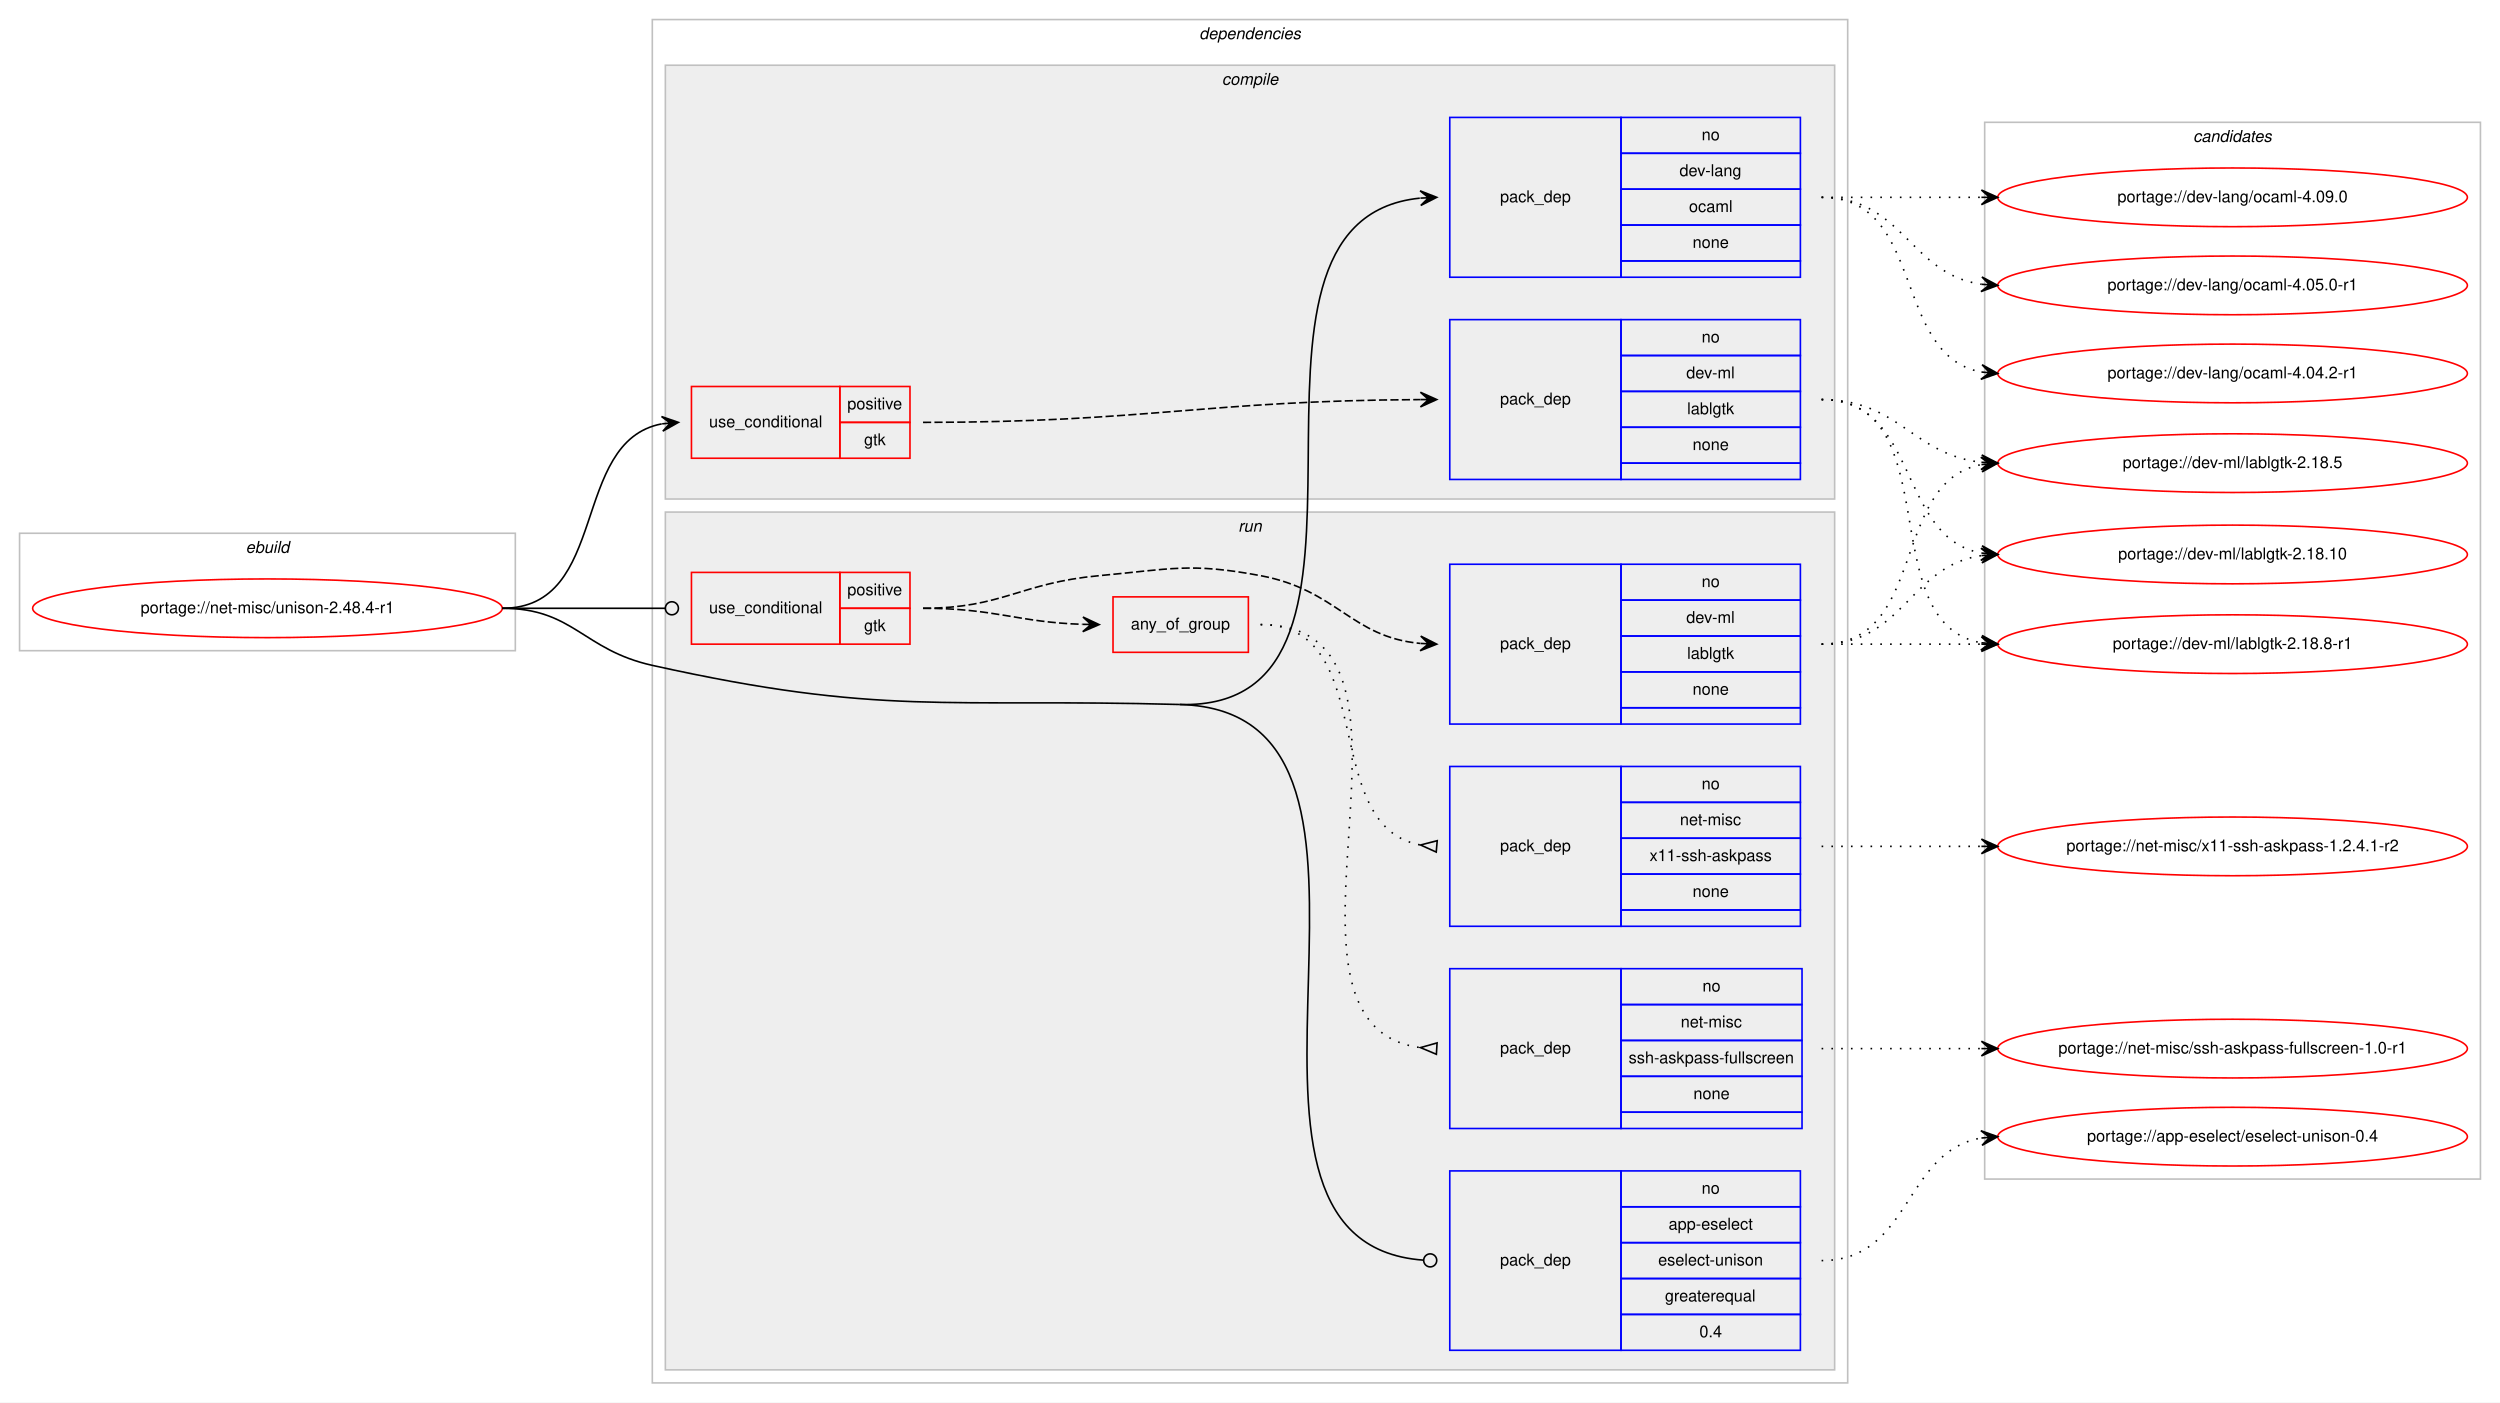
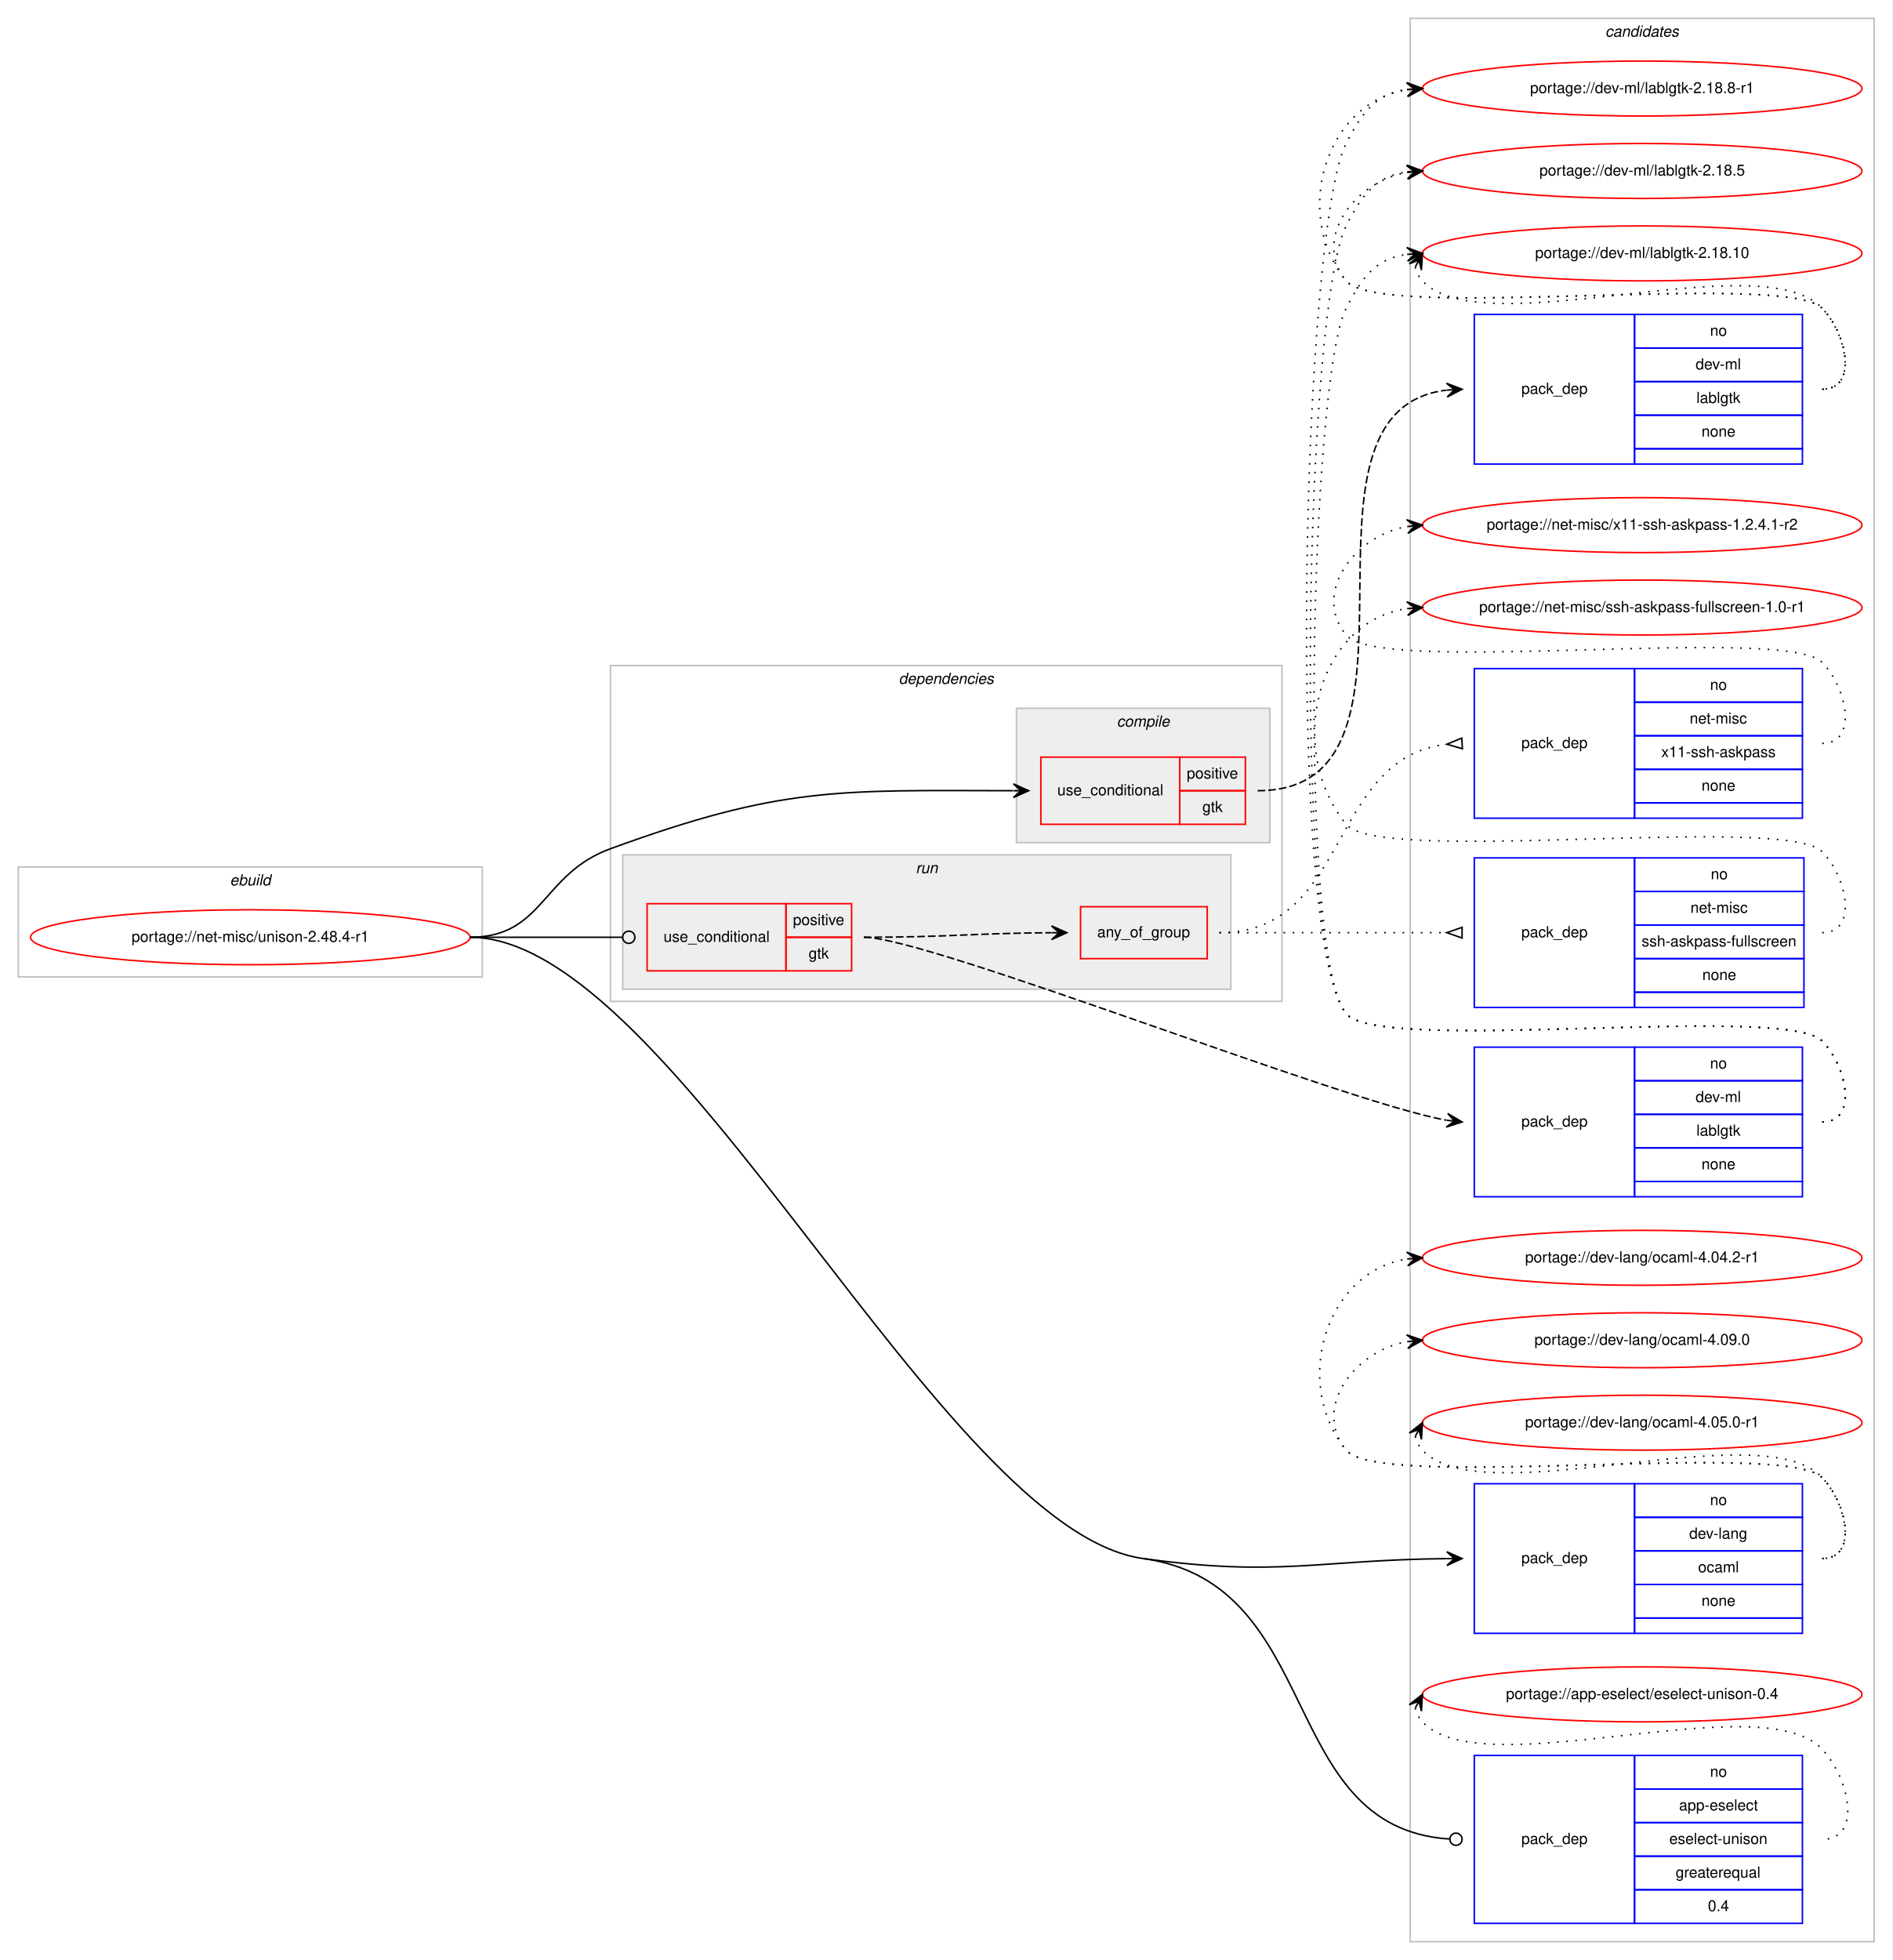
- <svg xmlns="http://www.w3.org/2000/svg" xmlns:xlink="http://www.w3.org/1999/xlink" width="1533pt" height="860pt" viewBox="0.00 0.00 1533.00 860.00">
-   <g id="graph0" class="graph" transform="scale(1 1) rotate(0) translate(4 856)">
-     <polygon fill="#ffffff" stroke="transparent" points="-4,4 -4,-856 1529,-856 1529,4 -4,4" />
+ <svg xmlns="http://www.w3.org/2000/svg" xmlns:xlink="http://www.w3.org/1999/xlink" width="1240pt" height="1284pt" viewBox="0.00 0.00 1240.00 1284.00">
+   <g id="graph0" class="graph" transform="scale(1 1) rotate(0) translate(4 1280)">
+     <polygon fill="#ffffff" stroke="transparent" points="-4,4 -4,-1280 1236,-1280 1236,4 -4,4" />
+     <g id="clust15" class="cluster">
+       <polygon fill="none" stroke="#c0c0c0" points="920,-8 920,-1268 1224,-1268 1224,-8 920,-8" />
+       <text text-anchor="start" x="1047.824" y="-1256" font-family="Helvetica,sans-Serif" font-style="italic" font-size="10.00" fill="#000000">candidates</text>
+     </g>
    <g id="clust1" class="cluster">
-       <polygon fill="none" stroke="#c0c0c0" points="8,-457 8,-529 312,-529 312,-457 8,-457" />
-       <text text-anchor="start" x="146.663" y="-517" font-family="Helvetica,sans-Serif" font-style="italic" font-size="10.00" fill="#000000">ebuild</text>
+       <polygon fill="none" stroke="#c0c0c0" points="8,-640 8,-712 312,-712 312,-640 8,-640" />
+       <text text-anchor="start" x="146.663" y="-700" font-family="Helvetica,sans-Serif" font-style="italic" font-size="10.00" fill="#000000">ebuild</text>
    </g>
    <g id="clust2" class="cluster">
-       <polygon fill="none" stroke="#c0c0c0" points="396,-8 396,-844 1129,-844 1129,-8 396,-8" />
-       <text text-anchor="start" x="731.375" y="-832" font-family="Helvetica,sans-Serif" font-style="italic" font-size="10.00" fill="#000000">dependencies</text>
+       <polygon fill="none" stroke="#c0c0c0" points="396,-624 396,-844 836,-844 836,-624 396,-624" />
+       <text text-anchor="start" x="584.875" y="-832" font-family="Helvetica,sans-Serif" font-style="italic" font-size="10.00" fill="#000000">dependencies</text>
    </g>
    <g id="clust3" class="cluster">
-       <polygon fill="#eeeeee" stroke="#c0c0c0" points="404,-550 404,-816 1121,-816 1121,-550 404,-550" />
-       <text text-anchor="start" x="745.278" y="-804" font-family="Helvetica,sans-Serif" font-style="italic" font-size="10.00" fill="#000000">compile</text>
+       <polygon fill="#eeeeee" stroke="#c0c0c0" points="662,-728 662,-816 828,-816 828,-728 662,-728" />
+       <text text-anchor="start" x="727.778" y="-804" font-family="Helvetica,sans-Serif" font-style="italic" font-size="10.00" fill="#000000">compile</text>
    </g>
    <g id="clust8" class="cluster">
-       <polygon fill="#eeeeee" stroke="#c0c0c0" points="404,-16 404,-542 1121,-542 1121,-16 404,-16" />
-       <text text-anchor="start" x="755.277" y="-530" font-family="Helvetica,sans-Serif" font-style="italic" font-size="10.00" fill="#000000">run</text>
-     </g>
-     <g id="clust15" class="cluster">
-       <polygon fill="none" stroke="#c0c0c0" points="1213,-133 1213,-781 1517,-781 1517,-133 1213,-133" />
-       <text text-anchor="start" x="1340.824" y="-769" font-family="Helvetica,sans-Serif" font-style="italic" font-size="10.00" fill="#000000">candidates</text>
+       <polygon fill="#eeeeee" stroke="#c0c0c0" points="404,-632 404,-720 802.5,-720 802.5,-632 404,-632" />
+       <text text-anchor="start" x="596.027" y="-708" font-family="Helvetica,sans-Serif" font-style="italic" font-size="10.00" fill="#000000">run</text>
    </g>
    <g id="node1" class="node">
      <g id="a_node1">
        <a xlink:href="../net-misc/unison-2.48.4-r1.svg" xlink:title="portage://net-misc/unison-2.48.4-r1">
-           <ellipse fill="none" stroke="#ff0000" cx="160" cy="-483" rx="144" ry="18" />
-           <text text-anchor="middle" x="160" y="-480" font-family="Helvetica,sans-Serif" font-size="10.00" fill="#000000">portage://net-misc/unison-2.48.4-r1</text>
+           <ellipse fill="none" stroke="#ff0000" cx="160" cy="-666" rx="144" ry="18" />
+           <text text-anchor="middle" x="160" y="-663" font-family="Helvetica,sans-Serif" font-size="10.00" fill="#000000">portage://net-misc/unison-2.48.4-r1</text>
        </a>
      </g>
    </g>
    <g id="node2" class="node">
-       <polygon fill="none" stroke="#ff0000" points="420,-575 420,-619 511,-619 511,-575 420,-575" />
-       <text text-anchor="start" x="430.767" y="-594" font-family="Helvetica,sans-Serif" font-size="10.00" fill="#000000">use_conditional</text>
-       <polygon fill="none" stroke="#ff0000" points="511,-597 511,-619 554,-619 554,-597 511,-597" />
-       <text text-anchor="start" x="515.553" y="-605" font-family="Helvetica,sans-Serif" font-size="10.00" fill="#000000">positive</text>
-       <polygon fill="none" stroke="#ff0000" points="511,-575 511,-597 554,-597 554,-575 511,-575" />
-       <text text-anchor="start" x="525.831" y="-583" font-family="Helvetica,sans-Serif" font-size="10.00" fill="#000000">gtk</text>
+       <polygon fill="none" stroke="#ff0000" points="678,-740 678,-784 769,-784 769,-740 678,-740" />
+       <text text-anchor="start" x="688.766" y="-759" font-family="Helvetica,sans-Serif" font-size="10.00" fill="#000000">use_conditional</text>
+       <polygon fill="none" stroke="#ff0000" points="769,-762 769,-784 812,-784 812,-762 769,-762" />
+       <text text-anchor="start" x="773.553" y="-770" font-family="Helvetica,sans-Serif" font-size="10.00" fill="#000000">positive</text>
+       <polygon fill="none" stroke="#ff0000" points="769,-740 769,-762 812,-762 812,-740 769,-740" />
+       <text text-anchor="start" x="783.831" y="-748" font-family="Helvetica,sans-Serif" font-size="10.00" fill="#000000">gtk</text>
    </g>
    <g id="edge2" class="edge">
-       <path fill="none" stroke="#000000" d="M304,-483C370.113,-483 345.256,-585.294 401.774,-596.082" />
-       <polygon fill="#000000" stroke="#000000" points="412,-597 401.638,-600.588 407.02,-596.553 402.04,-596.106 402.04,-596.106 402.04,-596.106 407.02,-596.553 402.442,-591.624 412,-597 412,-597" />
+       <path fill="none" stroke="#000000" d="M304,-666C352.336,-666 350.597,-707.419 396,-724 508.213,-764.98 544.978,-762.199 659.761,-762.009" />
+       <polygon fill="#000000" stroke="#000000" points="670,-762 660.004,-766.509 665,-762.004 660,-762.009 660,-762.009 660,-762.009 665,-762.004 659.996,-757.509 670,-762 670,-762" />
    </g>
    <g id="node4" class="node">
-       <polygon fill="none" stroke="#0000ff" points="885,-686 885,-784 990,-784 990,-686 885,-686" />
-       <text text-anchor="start" x="915.823" y="-732" font-family="Helvetica,sans-Serif" font-size="10.00" fill="#000000">pack_dep</text>
-       <polygon fill="none" stroke="#0000ff" points="990,-762 990,-784 1100,-784 1100,-762 990,-762" />
-       <text text-anchor="start" x="1039.441" y="-770" font-family="Helvetica,sans-Serif" font-size="10.00" fill="#000000">no</text>
-       <polygon fill="none" stroke="#0000ff" points="990,-740 990,-762 1100,-762 1100,-740 990,-740" />
-       <text text-anchor="start" x="1025.829" y="-748" font-family="Helvetica,sans-Serif" font-size="10.00" fill="#000000">dev-lang</text>
-       <polygon fill="none" stroke="#0000ff" points="990,-718 990,-740 1100,-740 1100,-718 990,-718" />
-       <text text-anchor="start" x="1031.667" y="-726" font-family="Helvetica,sans-Serif" font-size="10.00" fill="#000000">ocaml</text>
-       <polygon fill="none" stroke="#0000ff" points="990,-696 990,-718 1100,-718 1100,-696 990,-696" />
-       <text text-anchor="start" x="1033.882" y="-704" font-family="Helvetica,sans-Serif" font-size="10.00" fill="#000000">none</text>
-       <polygon fill="none" stroke="#0000ff" points="990,-686 990,-696 1100,-696 1100,-686 990,-686" />
+       <polygon fill="none" stroke="#0000ff" points="962,-210 962,-308 1067,-308 1067,-210 962,-210" />
+       <text text-anchor="start" x="992.823" y="-256" font-family="Helvetica,sans-Serif" font-size="10.00" fill="#000000">pack_dep</text>
+       <polygon fill="none" stroke="#0000ff" points="1067,-286 1067,-308 1177,-308 1177,-286 1067,-286" />
+       <text text-anchor="start" x="1116.441" y="-294" font-family="Helvetica,sans-Serif" font-size="10.00" fill="#000000">no</text>
+       <polygon fill="none" stroke="#0000ff" points="1067,-264 1067,-286 1177,-286 1177,-264 1067,-264" />
+       <text text-anchor="start" x="1102.829" y="-272" font-family="Helvetica,sans-Serif" font-size="10.00" fill="#000000">dev-lang</text>
+       <polygon fill="none" stroke="#0000ff" points="1067,-242 1067,-264 1177,-264 1177,-242 1067,-242" />
+       <text text-anchor="start" x="1108.667" y="-250" font-family="Helvetica,sans-Serif" font-size="10.00" fill="#000000">ocaml</text>
+       <polygon fill="none" stroke="#0000ff" points="1067,-220 1067,-242 1177,-242 1177,-220 1067,-220" />
+       <text text-anchor="start" x="1110.882" y="-228" font-family="Helvetica,sans-Serif" font-size="10.00" fill="#000000">none</text>
+       <polygon fill="none" stroke="#0000ff" points="1067,-210 1067,-220 1177,-220 1177,-210 1067,-210" />
    </g>
    <g id="edge3" class="edge">
-       <path fill="none" stroke="#000000" d="M719.5,-424C870.749,-419.885 729.034,-720.4 866.604,-734.489" />
-       <polygon fill="#000000" stroke="#000000" points="877,-735 866.791,-739.003 872.006,-734.754 867.012,-734.509 867.012,-734.509 867.012,-734.509 872.006,-734.754 867.233,-730.014 877,-735 877,-735" />
+       <path fill="none" stroke="#000000" d="M745,-259C833.602,-246.773 859.229,-258.093 943.936,-258.95" />
+       <polygon fill="#000000" stroke="#000000" points="954,-259 943.977,-263.45 949,-258.975 944,-258.95 944,-258.95 944,-258.95 949,-258.975 944.023,-254.45 954,-259 954,-259" />
    </g>
    <g id="node5" class="node">
-       <polygon fill="none" stroke="#ff0000" points="420,-461 420,-505 511,-505 511,-461 420,-461" />
-       <text text-anchor="start" x="430.767" y="-480" font-family="Helvetica,sans-Serif" font-size="10.00" fill="#000000">use_conditional</text>
-       <polygon fill="none" stroke="#ff0000" points="511,-483 511,-505 554,-505 554,-483 511,-483" />
-       <text text-anchor="start" x="515.553" y="-491" font-family="Helvetica,sans-Serif" font-size="10.00" fill="#000000">positive</text>
-       <polygon fill="none" stroke="#ff0000" points="511,-461 511,-483 554,-483 554,-461 511,-461" />
-       <text text-anchor="start" x="525.831" y="-469" font-family="Helvetica,sans-Serif" font-size="10.00" fill="#000000">gtk</text>
+       <polygon fill="none" stroke="#ff0000" points="420,-644 420,-688 511,-688 511,-644 420,-644" />
+       <text text-anchor="start" x="430.767" y="-663" font-family="Helvetica,sans-Serif" font-size="10.00" fill="#000000">use_conditional</text>
+       <polygon fill="none" stroke="#ff0000" points="511,-666 511,-688 554,-688 554,-666 511,-666" />
+       <text text-anchor="start" x="515.553" y="-674" font-family="Helvetica,sans-Serif" font-size="10.00" fill="#000000">positive</text>
+       <polygon fill="none" stroke="#ff0000" points="511,-644 511,-666 554,-666 554,-644 511,-644" />
+       <text text-anchor="start" x="525.831" y="-652" font-family="Helvetica,sans-Serif" font-size="10.00" fill="#000000">gtk</text>
    </g>
    <g id="edge8" class="edge">
-       <path fill="none" stroke="#000000" d="M304,-483C349.188,-483 362.47,-483 403.919,-483" />
-       <ellipse fill="none" stroke="#000000" cx="408" cy="-483" rx="4" ry="4" />
+       <path fill="none" stroke="#000000" d="M304,-666C349.188,-666 362.47,-666 403.919,-666" />
+       <ellipse fill="none" stroke="#000000" cx="408" cy="-666" rx="4" ry="4" />
    </g>
    <g id="node10" class="node">
-       <polygon fill="none" stroke="#0000ff" points="885,-28 885,-138 990,-138 990,-28 885,-28" />
-       <text text-anchor="start" x="915.823" y="-80" font-family="Helvetica,sans-Serif" font-size="10.00" fill="#000000">pack_dep</text>
-       <polygon fill="none" stroke="#0000ff" points="990,-116 990,-138 1100,-138 1100,-116 990,-116" />
-       <text text-anchor="start" x="1039.441" y="-124" font-family="Helvetica,sans-Serif" font-size="10.00" fill="#000000">no</text>
-       <polygon fill="none" stroke="#0000ff" points="990,-94 990,-116 1100,-116 1100,-94 990,-94" />
-       <text text-anchor="start" x="1019.159" y="-102" font-family="Helvetica,sans-Serif" font-size="10.00" fill="#000000">app-eselect</text>
-       <polygon fill="none" stroke="#0000ff" points="990,-72 990,-94 1100,-94 1100,-72 990,-72" />
-       <text text-anchor="start" x="1012.77" y="-80" font-family="Helvetica,sans-Serif" font-size="10.00" fill="#000000">eselect-unison</text>
-       <polygon fill="none" stroke="#0000ff" points="990,-50 990,-72 1100,-72 1100,-50 990,-50" />
-       <text text-anchor="start" x="1016.936" y="-58" font-family="Helvetica,sans-Serif" font-size="10.00" fill="#000000">greaterequal</text>
-       <polygon fill="none" stroke="#0000ff" points="990,-28 990,-50 1100,-50 1100,-28 990,-28" />
-       <text text-anchor="start" x="1038.052" y="-36" font-family="Helvetica,sans-Serif" font-size="10.00" fill="#000000">0.4</text>
+       <polygon fill="none" stroke="#0000ff" points="962,-20 962,-130 1067,-130 1067,-20 962,-20" />
+       <text text-anchor="start" x="992.823" y="-72" font-family="Helvetica,sans-Serif" font-size="10.00" fill="#000000">pack_dep</text>
+       <polygon fill="none" stroke="#0000ff" points="1067,-108 1067,-130 1177,-130 1177,-108 1067,-108" />
+       <text text-anchor="start" x="1116.441" y="-116" font-family="Helvetica,sans-Serif" font-size="10.00" fill="#000000">no</text>
+       <polygon fill="none" stroke="#0000ff" points="1067,-86 1067,-108 1177,-108 1177,-86 1067,-86" />
+       <text text-anchor="start" x="1096.159" y="-94" font-family="Helvetica,sans-Serif" font-size="10.00" fill="#000000">app-eselect</text>
+       <polygon fill="none" stroke="#0000ff" points="1067,-64 1067,-86 1177,-86 1177,-64 1067,-64" />
+       <text text-anchor="start" x="1089.771" y="-72" font-family="Helvetica,sans-Serif" font-size="10.00" fill="#000000">eselect-unison</text>
+       <polygon fill="none" stroke="#0000ff" points="1067,-42 1067,-64 1177,-64 1177,-42 1067,-42" />
+       <text text-anchor="start" x="1093.936" y="-50" font-family="Helvetica,sans-Serif" font-size="10.00" fill="#000000">greaterequal</text>
+       <polygon fill="none" stroke="#0000ff" points="1067,-20 1067,-42 1177,-42 1177,-20 1067,-20" />
+       <text text-anchor="start" x="1115.052" y="-28" font-family="Helvetica,sans-Serif" font-size="10.00" fill="#000000">0.4</text>
    </g>
    <g id="edge9" class="edge">
-       <path fill="none" stroke="#000000" d="M719.5,-424C883.608,-419.536 715.819,-94.08 868.966,-83.275" />
-       <ellipse fill="none" stroke="#000000" cx="873.002" cy="-83.137" rx="4" ry="4" />
-       <path fill="none" stroke="#000000" d="M304,-483C347.748,-483 353.295,-457.495 396,-448 536.736,-416.707 575.38,-427.921 719.5,-424" />
+       <path fill="none" stroke="#000000" d="M745,-259C864.842,-242.463 831.84,-82.43 945.901,-75.249" />
+       <ellipse fill="none" stroke="#000000" cx="950.002" cy="-75.123" rx="4" ry="4" />
+       <path fill="none" stroke="#000000" d="M304,-666C437.357,-666 612.894,-277.23 745,-259" />
    </g>
    <g id="node3" class="node">
-       <polygon fill="none" stroke="#0000ff" points="885,-562 885,-660 990,-660 990,-562 885,-562" />
-       <text text-anchor="start" x="915.823" y="-608" font-family="Helvetica,sans-Serif" font-size="10.00" fill="#000000">pack_dep</text>
-       <polygon fill="none" stroke="#0000ff" points="990,-638 990,-660 1100,-660 1100,-638 990,-638" />
-       <text text-anchor="start" x="1039.441" y="-646" font-family="Helvetica,sans-Serif" font-size="10.00" fill="#000000">no</text>
-       <polygon fill="none" stroke="#0000ff" points="990,-616 990,-638 1100,-638 1100,-616 990,-616" />
-       <text text-anchor="start" x="1030.003" y="-624" font-family="Helvetica,sans-Serif" font-size="10.00" fill="#000000">dev-ml</text>
-       <polygon fill="none" stroke="#0000ff" points="990,-594 990,-616 1100,-616 1100,-594 990,-594" />
-       <text text-anchor="start" x="1030.553" y="-602" font-family="Helvetica,sans-Serif" font-size="10.00" fill="#000000">lablgtk</text>
-       <polygon fill="none" stroke="#0000ff" points="990,-572 990,-594 1100,-594 1100,-572 990,-572" />
-       <text text-anchor="start" x="1033.882" y="-580" font-family="Helvetica,sans-Serif" font-size="10.00" fill="#000000">none</text>
-       <polygon fill="none" stroke="#0000ff" points="990,-562 990,-572 1100,-572 1100,-562 990,-562" />
+       <polygon fill="none" stroke="#0000ff" points="962,-976 962,-1074 1067,-1074 1067,-976 962,-976" />
+       <text text-anchor="start" x="992.823" y="-1022" font-family="Helvetica,sans-Serif" font-size="10.00" fill="#000000">pack_dep</text>
+       <polygon fill="none" stroke="#0000ff" points="1067,-1052 1067,-1074 1177,-1074 1177,-1052 1067,-1052" />
+       <text text-anchor="start" x="1116.441" y="-1060" font-family="Helvetica,sans-Serif" font-size="10.00" fill="#000000">no</text>
+       <polygon fill="none" stroke="#0000ff" points="1067,-1030 1067,-1052 1177,-1052 1177,-1030 1067,-1030" />
+       <text text-anchor="start" x="1107.003" y="-1038" font-family="Helvetica,sans-Serif" font-size="10.00" fill="#000000">dev-ml</text>
+       <polygon fill="none" stroke="#0000ff" points="1067,-1008 1067,-1030 1177,-1030 1177,-1008 1067,-1008" />
+       <text text-anchor="start" x="1107.553" y="-1016" font-family="Helvetica,sans-Serif" font-size="10.00" fill="#000000">lablgtk</text>
+       <polygon fill="none" stroke="#0000ff" points="1067,-986 1067,-1008 1177,-1008 1177,-986 1067,-986" />
+       <text text-anchor="start" x="1110.882" y="-994" font-family="Helvetica,sans-Serif" font-size="10.00" fill="#000000">none</text>
+       <polygon fill="none" stroke="#0000ff" points="1067,-976 1067,-986 1177,-986 1177,-976 1067,-976" />
    </g>
    <g id="edge1" class="edge">
-       <path fill="none" stroke="#000000" stroke-dasharray="5,2" d="M562,-597C698.717,-597 735.104,-610.325 866.921,-610.975" />
-       <polygon fill="#000000" stroke="#000000" points="877,-611 866.989,-615.476 872,-610.988 867,-610.976 867,-610.976 867,-610.976 872,-610.988 867.011,-606.476 877,-611 877,-611" />
+       <path fill="none" stroke="#000000" stroke-dasharray="5,2" d="M820,-762C947.599,-762 829.64,-1010.814 943.81,-1024.421" />
+       <polygon fill="#000000" stroke="#000000" points="954,-1025 943.761,-1028.925 949.008,-1024.716 944.016,-1024.432 944.016,-1024.432 944.016,-1024.432 949.008,-1024.716 944.271,-1019.94 954,-1025 954,-1025" />
    </g>
    <g id="node11" class="node">
      <g id="a_node11">
        <a xlink:href="../dev-ml/lablgtk-2.18.8-r1.svg" xlink:title="portage://dev-ml/lablgtk-2.18.8-r1">
-           <ellipse fill="none" stroke="#ff0000" cx="1365" cy="-461" rx="144" ry="18" />
-           <text text-anchor="middle" x="1365" y="-458" font-family="Helvetica,sans-Serif" font-size="10.00" fill="#000000">portage://dev-ml/lablgtk-2.18.8-r1</text>
+           <ellipse fill="none" stroke="#ff0000" cx="1072" cy="-1222" rx="144" ry="18" />
+           <text text-anchor="middle" x="1072" y="-1219" font-family="Helvetica,sans-Serif" font-size="10.00" fill="#000000">portage://dev-ml/lablgtk-2.18.8-r1</text>
        </a>
      </g>
    </g>
    <g id="edge10" class="edge">
-       <path fill="none" stroke="#000000" stroke-dasharray="1,5" d="M1113,-611C1191.459,-611 1143.63,-474.174 1210.742,-461.881" />
-       <polygon fill="#000000" stroke="#000000" points="1221,-461 1211.422,-466.339 1216.018,-461.428 1211.037,-461.856 1211.037,-461.856 1211.037,-461.856 1216.018,-461.428 1210.652,-457.372 1221,-461 1221,-461" />
+       <path fill="none" stroke="#000000" stroke-dasharray="1,5" d="M1190,-1025C1213.556,-1025 1206.377,-1061.069 1190,-1078 1165.859,-1102.959 899.83,-1068.996 878,-1096 842.343,-1140.108 864.739,-1212.836 917.752,-1221.207" />
+       <polygon fill="#000000" stroke="#000000" points="928,-1222 917.683,-1225.715 923.015,-1221.614 918.03,-1221.229 918.03,-1221.229 918.03,-1221.229 923.015,-1221.614 918.377,-1216.742 928,-1222 928,-1222" />
    </g>
    <g id="node12" class="node">
      <g id="a_node12">
        <a xlink:href="../dev-ml/lablgtk-2.18.5.svg" xlink:title="portage://dev-ml/lablgtk-2.18.5">
-           <ellipse fill="none" stroke="#ff0000" cx="1365" cy="-572" rx="144" ry="18" />
-           <text text-anchor="middle" x="1365" y="-569" font-family="Helvetica,sans-Serif" font-size="10.00" fill="#000000">portage://dev-ml/lablgtk-2.18.5</text>
+           <ellipse fill="none" stroke="#ff0000" cx="1072" cy="-1168" rx="144" ry="18" />
+           <text text-anchor="middle" x="1072" y="-1165" font-family="Helvetica,sans-Serif" font-size="10.00" fill="#000000">portage://dev-ml/lablgtk-2.18.5</text>
        </a>
      </g>
    </g>
    <g id="edge11" class="edge">
-       <path fill="none" stroke="#000000" stroke-dasharray="1,5" d="M1113,-611C1160.445,-611 1168.909,-577.292 1210.873,-572.551" />
-       <polygon fill="#000000" stroke="#000000" points="1221,-572 1211.259,-577.037 1216.007,-572.272 1211.015,-572.544 1211.015,-572.544 1211.015,-572.544 1216.007,-572.272 1210.77,-568.05 1221,-572 1221,-572" />
+       <path fill="none" stroke="#000000" stroke-dasharray="1,5" d="M1190,-1025C1213.556,-1025 1206.377,-1061.069 1190,-1078 1165.859,-1102.959 899.83,-1068.996 878,-1096 855.708,-1123.575 883.14,-1160.599 917.623,-1167.029" />
+       <polygon fill="#000000" stroke="#000000" points="928,-1168 917.624,-1171.548 923.022,-1167.534 918.043,-1167.068 918.043,-1167.068 918.043,-1167.068 923.022,-1167.534 918.463,-1162.588 928,-1168 928,-1168" />
    </g>
    <g id="node13" class="node">
      <g id="a_node13">
        <a xlink:href="../dev-ml/lablgtk-2.18.10.svg" xlink:title="portage://dev-ml/lablgtk-2.18.10">
-           <ellipse fill="none" stroke="#ff0000" cx="1365" cy="-516" rx="144" ry="18" />
-           <text text-anchor="middle" x="1365" y="-513" font-family="Helvetica,sans-Serif" font-size="10.00" fill="#000000">portage://dev-ml/lablgtk-2.18.10</text>
+           <ellipse fill="none" stroke="#ff0000" cx="1072" cy="-1114" rx="144" ry="18" />
+           <text text-anchor="middle" x="1072" y="-1111" font-family="Helvetica,sans-Serif" font-size="10.00" fill="#000000">portage://dev-ml/lablgtk-2.18.10</text>
        </a>
      </g>
    </g>
    <g id="edge12" class="edge">
-       <path fill="none" stroke="#000000" stroke-dasharray="1,5" d="M1113,-611C1173.306,-611 1159.053,-526.457 1210.913,-516.88" />
-       <polygon fill="#000000" stroke="#000000" points="1221,-516 1211.429,-521.352 1216.019,-516.434 1211.038,-516.869 1211.038,-516.869 1211.038,-516.869 1216.019,-516.434 1210.647,-512.386 1221,-516 1221,-516" />
+       <path fill="none" stroke="#000000" stroke-dasharray="1,5" d="M923.303,-1105.011C924.046,-1101.792 925.782,-1098.376 928,-1096 967.827,-1053.343 1150.173,-1120.657 1190,-1078 1206.075,-1060.782 1213.556,-1025 1190,-1025" />
+       <polygon fill="#000000" stroke="#000000" points="928,-1114 919.38,-1107.221 925.684,-1109.569 923.368,-1105.137 923.368,-1105.137 923.368,-1105.137 925.684,-1109.569 927.357,-1103.053 928,-1114 928,-1114" />
    </g>
    <g id="node14" class="node">
      <g id="a_node14">
        <a xlink:href="../dev-lang/ocaml-4.09.0.svg" xlink:title="portage://dev-lang/ocaml-4.09.0">
-           <ellipse fill="none" stroke="#ff0000" cx="1365" cy="-735" rx="144" ry="18" />
-           <text text-anchor="middle" x="1365" y="-732" font-family="Helvetica,sans-Serif" font-size="10.00" fill="#000000">portage://dev-lang/ocaml-4.09.0</text>
+           <ellipse fill="none" stroke="#ff0000" cx="1072" cy="-402" rx="144" ry="18" />
+           <text text-anchor="middle" x="1072" y="-399" font-family="Helvetica,sans-Serif" font-size="10.00" fill="#000000">portage://dev-lang/ocaml-4.09.0</text>
        </a>
      </g>
    </g>
    <g id="edge13" class="edge">
-       <path fill="none" stroke="#000000" stroke-dasharray="1,5" d="M1113,-735C1157.438,-735 1171.02,-735 1210.878,-735" />
-       <polygon fill="#000000" stroke="#000000" points="1221,-735 1211,-739.5 1216,-735 1211,-735 1211,-735 1211,-735 1216,-735 1211,-730.5 1221,-735 1221,-735" />
+       <path fill="none" stroke="#000000" stroke-dasharray="1,5" d="M1190,-259C1213.556,-259 1206.377,-295.068 1190,-312 1165.859,-336.959 899.83,-302.996 878,-330 855.708,-357.575 883.14,-394.599 917.623,-401.029" />
+       <polygon fill="#000000" stroke="#000000" points="928,-402 917.624,-405.548 923.022,-401.534 918.043,-401.068 918.043,-401.068 918.043,-401.068 923.022,-401.534 918.463,-396.587 928,-402 928,-402" />
    </g>
    <g id="node15" class="node">
      <g id="a_node15">
        <a xlink:href="../dev-lang/ocaml-4.05.0-r1.svg" xlink:title="portage://dev-lang/ocaml-4.05.0-r1">
-           <ellipse fill="none" stroke="#ff0000" cx="1365" cy="-681" rx="144" ry="18" />
-           <text text-anchor="middle" x="1365" y="-678" font-family="Helvetica,sans-Serif" font-size="10.00" fill="#000000">portage://dev-lang/ocaml-4.05.0-r1</text>
+           <ellipse fill="none" stroke="#ff0000" cx="1072" cy="-348" rx="144" ry="18" />
+           <text text-anchor="middle" x="1072" y="-345" font-family="Helvetica,sans-Serif" font-size="10.00" fill="#000000">portage://dev-lang/ocaml-4.05.0-r1</text>
        </a>
      </g>
    </g>
    <g id="edge14" class="edge">
-       <path fill="none" stroke="#000000" stroke-dasharray="1,5" d="M1113,-735C1163.102,-735 1167.012,-687.934 1210.979,-681.683" />
-       <polygon fill="#000000" stroke="#000000" points="1221,-681 1211.329,-686.169 1216.012,-681.34 1211.023,-681.68 1211.023,-681.68 1211.023,-681.68 1216.012,-681.34 1210.717,-677.19 1221,-681 1221,-681" />
+       <path fill="none" stroke="#000000" stroke-dasharray="1,5" d="M923.303,-339.011C924.046,-335.792 925.782,-332.375 928,-330 967.827,-287.343 1150.173,-354.657 1190,-312 1206.075,-294.782 1213.556,-259 1190,-259" />
+       <polygon fill="#000000" stroke="#000000" points="928,-348 919.38,-341.221 925.684,-343.569 923.368,-339.137 923.368,-339.137 923.368,-339.137 925.684,-343.569 927.357,-337.053 928,-348 928,-348" />
    </g>
    <g id="node16" class="node">
      <g id="a_node16">
        <a xlink:href="../dev-lang/ocaml-4.04.2-r1.svg" xlink:title="portage://dev-lang/ocaml-4.04.2-r1">
-           <ellipse fill="none" stroke="#ff0000" cx="1365" cy="-627" rx="144" ry="18" />
-           <text text-anchor="middle" x="1365" y="-624" font-family="Helvetica,sans-Serif" font-size="10.00" fill="#000000">portage://dev-lang/ocaml-4.04.2-r1</text>
+           <ellipse fill="none" stroke="#ff0000" cx="1072" cy="-456" rx="144" ry="18" />
+           <text text-anchor="middle" x="1072" y="-453" font-family="Helvetica,sans-Serif" font-size="10.00" fill="#000000">portage://dev-lang/ocaml-4.04.2-r1</text>
        </a>
      </g>
    </g>
    <g id="edge15" class="edge">
-       <path fill="none" stroke="#000000" stroke-dasharray="1,5" d="M1113,-735C1177.303,-735 1155.78,-638.09 1211.031,-627.869" />
-       <polygon fill="#000000" stroke="#000000" points="1221,-627 1211.429,-632.352 1216.019,-627.434 1211.038,-627.869 1211.038,-627.869 1211.038,-627.869 1216.019,-627.434 1210.647,-623.386 1221,-627 1221,-627" />
+       <path fill="none" stroke="#000000" stroke-dasharray="1,5" d="M1190,-259C1213.556,-259 1206.377,-295.068 1190,-312 1165.859,-336.959 899.83,-302.996 878,-330 842.343,-374.108 864.739,-446.836 917.752,-455.207" />
+       <polygon fill="#000000" stroke="#000000" points="928,-456 917.683,-459.715 923.015,-455.614 918.03,-455.229 918.03,-455.229 918.03,-455.229 923.015,-455.614 918.377,-450.742 928,-456 928,-456" />
    </g>
    <g id="node6" class="node">
-       <polygon fill="none" stroke="#0000ff" points="885,-412 885,-510 990,-510 990,-412 885,-412" />
-       <text text-anchor="start" x="915.823" y="-458" font-family="Helvetica,sans-Serif" font-size="10.00" fill="#000000">pack_dep</text>
-       <polygon fill="none" stroke="#0000ff" points="990,-488 990,-510 1100,-510 1100,-488 990,-488" />
-       <text text-anchor="start" x="1039.441" y="-496" font-family="Helvetica,sans-Serif" font-size="10.00" fill="#000000">no</text>
-       <polygon fill="none" stroke="#0000ff" points="990,-466 990,-488 1100,-488 1100,-466 990,-466" />
-       <text text-anchor="start" x="1030.003" y="-474" font-family="Helvetica,sans-Serif" font-size="10.00" fill="#000000">dev-ml</text>
-       <polygon fill="none" stroke="#0000ff" points="990,-444 990,-466 1100,-466 1100,-444 990,-444" />
-       <text text-anchor="start" x="1030.553" y="-452" font-family="Helvetica,sans-Serif" font-size="10.00" fill="#000000">lablgtk</text>
-       <polygon fill="none" stroke="#0000ff" points="990,-422 990,-444 1100,-444 1100,-422 990,-422" />
-       <text text-anchor="start" x="1033.882" y="-430" font-family="Helvetica,sans-Serif" font-size="10.00" fill="#000000">none</text>
-       <polygon fill="none" stroke="#0000ff" points="990,-412 990,-422 1100,-422 1100,-412 990,-412" />
+       <polygon fill="none" stroke="#0000ff" points="962,-496 962,-594 1067,-594 1067,-496 962,-496" />
+       <text text-anchor="start" x="992.823" y="-542" font-family="Helvetica,sans-Serif" font-size="10.00" fill="#000000">pack_dep</text>
+       <polygon fill="none" stroke="#0000ff" points="1067,-572 1067,-594 1177,-594 1177,-572 1067,-572" />
+       <text text-anchor="start" x="1116.441" y="-580" font-family="Helvetica,sans-Serif" font-size="10.00" fill="#000000">no</text>
+       <polygon fill="none" stroke="#0000ff" points="1067,-550 1067,-572 1177,-572 1177,-550 1067,-550" />
+       <text text-anchor="start" x="1107.003" y="-558" font-family="Helvetica,sans-Serif" font-size="10.00" fill="#000000">dev-ml</text>
+       <polygon fill="none" stroke="#0000ff" points="1067,-528 1067,-550 1177,-550 1177,-528 1067,-528" />
+       <text text-anchor="start" x="1107.553" y="-536" font-family="Helvetica,sans-Serif" font-size="10.00" fill="#000000">lablgtk</text>
+       <polygon fill="none" stroke="#0000ff" points="1067,-506 1067,-528 1177,-528 1177,-506 1067,-506" />
+       <text text-anchor="start" x="1110.882" y="-514" font-family="Helvetica,sans-Serif" font-size="10.00" fill="#000000">none</text>
+       <polygon fill="none" stroke="#0000ff" points="1067,-496 1067,-506 1177,-506 1177,-496 1067,-496" />
    </g>
    <g id="edge4" class="edge">
-       <path fill="none" stroke="#000000" stroke-dasharray="5,2" d="M562,-483C610.816,-483 621.388,-498.537 670,-503 713.816,-507.023 725.754,-511.113 769,-503 816.06,-494.171 824.45,-465.457 866.782,-461.463" />
-       <polygon fill="#000000" stroke="#000000" points="877,-461 867.214,-465.948 872.005,-461.226 867.01,-461.452 867.01,-461.452 867.01,-461.452 872.005,-461.226 866.807,-456.957 877,-461 877,-461" />
+       <path fill="none" stroke="#000000" stroke-dasharray="5,2" d="M562,-666C605.001,-666 875.157,-558.319 943.89,-546.121" />
+       <polygon fill="#000000" stroke="#000000" points="954,-545 944.557,-550.574 949.03,-545.551 944.061,-546.102 944.061,-546.102 944.061,-546.102 949.03,-545.551 943.565,-541.629 954,-545 954,-545" />
    </g>
    <g id="node7" class="node">
-       <polygon fill="none" stroke="#ff0000" points="678.5,-456 678.5,-490 761.5,-490 761.5,-456 678.5,-456" />
-       <text text-anchor="start" x="689.431" y="-470" font-family="Helvetica,sans-Serif" font-size="10.00" fill="#000000">any_of_group</text>
+       <polygon fill="none" stroke="#ff0000" points="704,-652 704,-686 787,-686 787,-652 704,-652" />
+       <text text-anchor="start" x="714.931" y="-666" font-family="Helvetica,sans-Serif" font-size="10.00" fill="#000000">any_of_group</text>
    </g>
    <g id="edge7" class="edge">
-       <path fill="none" stroke="#000000" stroke-dasharray="5,2" d="M562,-483C606.628,-483 619.873,-474.429 659.842,-473.157" />
-       <polygon fill="#000000" stroke="#000000" points="670,-473 660.071,-477.654 665.001,-473.077 660.001,-473.155 660.001,-473.155 660.001,-473.155 665.001,-473.077 659.932,-468.655 670,-473 670,-473" />
+       <path fill="none" stroke="#000000" stroke-dasharray="5,2" d="M562,-666C617.546,-666 633.925,-668.648 684.729,-668.968" />
+       <polygon fill="#000000" stroke="#000000" points="695,-669 684.986,-673.469 690,-668.985 685,-668.969 685,-668.969 685,-668.969 690,-668.985 685.014,-664.469 695,-669 695,-669" />
    </g>
    <g id="edge16" class="edge">
-       <path fill="none" stroke="#000000" stroke-dasharray="1,5" d="M1113,-461C1157.438,-461 1171.02,-461 1210.878,-461" />
-       <polygon fill="#000000" stroke="#000000" points="1221,-461 1211,-465.5 1216,-461 1211,-461 1211,-461 1211,-461 1216,-461 1211,-456.5 1221,-461 1221,-461" />
+       <path fill="none" stroke="#000000" stroke-dasharray="1,5" d="M1190,-545C1213.556,-545 1206.377,-581.068 1190,-598 1165.859,-622.959 899.83,-588.996 878,-616 838.184,-665.252 849.126,-1129.631 878,-1186 888.826,-1207.135 897.884,-1218.686 917.957,-1221.382" />
+       <polygon fill="#000000" stroke="#000000" points="928,-1222 917.742,-1225.877 923.009,-1221.693 918.019,-1221.386 918.019,-1221.386 918.019,-1221.386 923.009,-1221.693 918.295,-1216.894 928,-1222 928,-1222" />
    </g>
    <g id="edge17" class="edge">
-       <path fill="none" stroke="#000000" stroke-dasharray="1,5" d="M1113,-461C1178.202,-461 1155.023,-560.602 1210.903,-571.106" />
-       <polygon fill="#000000" stroke="#000000" points="1221,-572 1210.642,-575.601 1216.02,-571.559 1211.039,-571.118 1211.039,-571.118 1211.039,-571.118 1216.02,-571.559 1211.436,-566.636 1221,-572 1221,-572" />
+       <path fill="none" stroke="#000000" stroke-dasharray="1,5" d="M1190,-545C1213.556,-545 1206.377,-581.068 1190,-598 1165.859,-622.959 899.83,-588.996 878,-616 841.956,-660.586 851.862,-1080.972 878,-1132 888.826,-1153.135 897.884,-1164.686 917.957,-1167.382" />
+       <polygon fill="#000000" stroke="#000000" points="928,-1168 917.742,-1171.877 923.009,-1167.693 918.019,-1167.386 918.019,-1167.386 918.019,-1167.386 923.009,-1167.693 918.295,-1162.894 928,-1168 928,-1168" />
    </g>
    <g id="edge18" class="edge">
-       <path fill="none" stroke="#000000" stroke-dasharray="1,5" d="M1113,-461C1163.289,-461 1166.862,-508.938 1210.947,-515.305" />
-       <polygon fill="#000000" stroke="#000000" points="1221,-516 1210.713,-519.799 1216.012,-515.655 1211.024,-515.31 1211.024,-515.31 1211.024,-515.31 1216.012,-515.655 1211.334,-510.821 1221,-516 1221,-516" />
+       <path fill="none" stroke="#000000" stroke-dasharray="1,5" d="M1190,-545C1213.556,-545 1206.377,-581.068 1190,-598 1165.859,-622.959 899.83,-588.996 878,-616 845.728,-655.92 854.597,-1032.312 878,-1078 888.826,-1099.135 897.884,-1110.686 917.957,-1113.382" />
+       <polygon fill="#000000" stroke="#000000" points="928,-1114 917.742,-1117.877 923.009,-1113.693 918.019,-1113.386 918.019,-1113.386 918.019,-1113.386 923.009,-1113.693 918.295,-1108.894 928,-1114 928,-1114" />
    </g>
    <g id="node8" class="node">
-       <polygon fill="none" stroke="#0000ff" points="885,-288 885,-386 990,-386 990,-288 885,-288" />
-       <text text-anchor="start" x="915.823" y="-334" font-family="Helvetica,sans-Serif" font-size="10.00" fill="#000000">pack_dep</text>
-       <polygon fill="none" stroke="#0000ff" points="990,-364 990,-386 1100,-386 1100,-364 990,-364" />
-       <text text-anchor="start" x="1039.441" y="-372" font-family="Helvetica,sans-Serif" font-size="10.00" fill="#000000">no</text>
-       <polygon fill="none" stroke="#0000ff" points="990,-342 990,-364 1100,-364 1100,-342 990,-342" />
-       <text text-anchor="start" x="1026.113" y="-350" font-family="Helvetica,sans-Serif" font-size="10.00" fill="#000000">net-misc</text>
-       <polygon fill="none" stroke="#0000ff" points="990,-320 990,-342 1100,-342 1100,-320 990,-320" />
-       <text text-anchor="start" x="1007.494" y="-328" font-family="Helvetica,sans-Serif" font-size="10.00" fill="#000000">x11-ssh-askpass</text>
-       <polygon fill="none" stroke="#0000ff" points="990,-298 990,-320 1100,-320 1100,-298 990,-298" />
-       <text text-anchor="start" x="1033.882" y="-306" font-family="Helvetica,sans-Serif" font-size="10.00" fill="#000000">none</text>
-       <polygon fill="none" stroke="#0000ff" points="990,-288 990,-298 1100,-298 1100,-288 990,-288" />
+       <polygon fill="none" stroke="#0000ff" points="962,-744 962,-842 1067,-842 1067,-744 962,-744" />
+       <text text-anchor="start" x="992.823" y="-790" font-family="Helvetica,sans-Serif" font-size="10.00" fill="#000000">pack_dep</text>
+       <polygon fill="none" stroke="#0000ff" points="1067,-820 1067,-842 1177,-842 1177,-820 1067,-820" />
+       <text text-anchor="start" x="1116.441" y="-828" font-family="Helvetica,sans-Serif" font-size="10.00" fill="#000000">no</text>
+       <polygon fill="none" stroke="#0000ff" points="1067,-798 1067,-820 1177,-820 1177,-798 1067,-798" />
+       <text text-anchor="start" x="1103.113" y="-806" font-family="Helvetica,sans-Serif" font-size="10.00" fill="#000000">net-misc</text>
+       <polygon fill="none" stroke="#0000ff" points="1067,-776 1067,-798 1177,-798 1177,-776 1067,-776" />
+       <text text-anchor="start" x="1084.494" y="-784" font-family="Helvetica,sans-Serif" font-size="10.00" fill="#000000">x11-ssh-askpass</text>
+       <polygon fill="none" stroke="#0000ff" points="1067,-754 1067,-776 1177,-776 1177,-754 1067,-754" />
+       <text text-anchor="start" x="1110.882" y="-762" font-family="Helvetica,sans-Serif" font-size="10.00" fill="#000000">none</text>
+       <polygon fill="none" stroke="#0000ff" points="1067,-744 1067,-754 1177,-754 1177,-744 1067,-744" />
    </g>
    <g id="edge5" class="edge">
-       <path fill="none" stroke="#000000" stroke-dasharray="1,5" d="M769,-473C842.567,-473 803.891,-349.451 866.935,-337.868" />
-       <polygon fill="none" stroke="#000000" points="877.301,-340.487 867.037,-337.86 876.699,-333.513 877.301,-340.487" />
+       <path fill="none" stroke="#000000" stroke-dasharray="1,5" d="M795,-669C881.115,-669 865.797,-783.502 943.988,-792.447" />
+       <polygon fill="none" stroke="#000000" points="953.807,-796.495 944.015,-792.449 954.193,-789.505 953.807,-796.495" />
    </g>
    <g id="node9" class="node">
-       <polygon fill="none" stroke="#0000ff" points="885,-164 885,-262 990,-262 990,-164 885,-164" />
-       <text text-anchor="start" x="915.823" y="-210" font-family="Helvetica,sans-Serif" font-size="10.00" fill="#000000">pack_dep</text>
-       <polygon fill="none" stroke="#0000ff" points="990,-240 990,-262 1101,-262 1101,-240 990,-240" />
-       <text text-anchor="start" x="1039.941" y="-248" font-family="Helvetica,sans-Serif" font-size="10.00" fill="#000000">no</text>
-       <polygon fill="none" stroke="#0000ff" points="990,-218 990,-240 1101,-240 1101,-218 990,-218" />
-       <text text-anchor="start" x="1026.613" y="-226" font-family="Helvetica,sans-Serif" font-size="10.00" fill="#000000">net-misc</text>
-       <polygon fill="none" stroke="#0000ff" points="990,-196 990,-218 1101,-218 1101,-196 990,-196" />
-       <text text-anchor="start" x="994.662" y="-204" font-family="Helvetica,sans-Serif" font-size="10.00" fill="#000000">ssh-askpass-fullscreen</text>
-       <polygon fill="none" stroke="#0000ff" points="990,-174 990,-196 1101,-196 1101,-174 990,-174" />
-       <text text-anchor="start" x="1034.382" y="-182" font-family="Helvetica,sans-Serif" font-size="10.00" fill="#000000">none</text>
-       <polygon fill="none" stroke="#0000ff" points="990,-164 990,-174 1101,-174 1101,-164 990,-164" />
+       <polygon fill="none" stroke="#0000ff" points="962,-620 962,-718 1067,-718 1067,-620 962,-620" />
+       <text text-anchor="start" x="992.823" y="-666" font-family="Helvetica,sans-Serif" font-size="10.00" fill="#000000">pack_dep</text>
+       <polygon fill="none" stroke="#0000ff" points="1067,-696 1067,-718 1178,-718 1178,-696 1067,-696" />
+       <text text-anchor="start" x="1116.941" y="-704" font-family="Helvetica,sans-Serif" font-size="10.00" fill="#000000">no</text>
+       <polygon fill="none" stroke="#0000ff" points="1067,-674 1067,-696 1178,-696 1178,-674 1067,-674" />
+       <text text-anchor="start" x="1103.613" y="-682" font-family="Helvetica,sans-Serif" font-size="10.00" fill="#000000">net-misc</text>
+       <polygon fill="none" stroke="#0000ff" points="1067,-652 1067,-674 1178,-674 1178,-652 1067,-652" />
+       <text text-anchor="start" x="1071.662" y="-660" font-family="Helvetica,sans-Serif" font-size="10.00" fill="#000000">ssh-askpass-fullscreen</text>
+       <polygon fill="none" stroke="#0000ff" points="1067,-630 1067,-652 1178,-652 1178,-630 1067,-630" />
+       <text text-anchor="start" x="1111.382" y="-638" font-family="Helvetica,sans-Serif" font-size="10.00" fill="#000000">none</text>
+       <polygon fill="none" stroke="#0000ff" points="1067,-620 1067,-630 1178,-630 1178,-620 1067,-620" />
    </g>
    <g id="edge6" class="edge">
-       <path fill="none" stroke="#000000" stroke-dasharray="1,5" d="M769,-473C890.585,-473 759.715,-227.518 867,-213.614" />
-       <polygon fill="none" stroke="#000000" points="877.215,-216.493 867.019,-213.613 876.785,-209.507 877.215,-216.493" />
+       <path fill="none" stroke="#000000" stroke-dasharray="1,5" d="M795,-669C862.078,-669 881.402,-669 943.63,-669" />
+       <polygon fill="none" stroke="#000000" points="954,-672.5 944,-669 954,-665.5 954,-672.5" />
    </g>
    <g id="node17" class="node">
      <g id="a_node17">
        <a xlink:href="../net-misc/x11-ssh-askpass-1.2.4.1-r2.svg" xlink:title="portage://net-misc/x11-ssh-askpass-1.2.4.1-r2">
-           <ellipse fill="none" stroke="#ff0000" cx="1365" cy="-337" rx="144" ry="18" />
-           <text text-anchor="middle" x="1365" y="-334" font-family="Helvetica,sans-Serif" font-size="10.00" fill="#000000">portage://net-misc/x11-ssh-askpass-1.2.4.1-r2</text>
+           <ellipse fill="none" stroke="#ff0000" cx="1072" cy="-936" rx="144" ry="18" />
+           <text text-anchor="middle" x="1072" y="-933" font-family="Helvetica,sans-Serif" font-size="10.00" fill="#000000">portage://net-misc/x11-ssh-askpass-1.2.4.1-r2</text>
        </a>
      </g>
    </g>
    <g id="edge19" class="edge">
-       <path fill="none" stroke="#000000" stroke-dasharray="1,5" d="M1113,-337C1157.438,-337 1171.02,-337 1210.878,-337" />
-       <polygon fill="#000000" stroke="#000000" points="1221,-337 1211,-341.5 1216,-337 1211,-337 1211,-337 1211,-337 1216,-337 1211,-332.5 1221,-337 1221,-337" />
+       <path fill="none" stroke="#000000" stroke-dasharray="1,5" d="M1190,-793C1213.556,-793 1206.377,-829.068 1190,-846 1165.859,-870.959 899.83,-836.996 878,-864 855.708,-891.575 883.14,-928.599 917.623,-935.029" />
+       <polygon fill="#000000" stroke="#000000" points="928,-936 917.624,-939.548 923.022,-935.534 918.043,-935.068 918.043,-935.068 918.043,-935.068 923.022,-935.534 918.463,-930.587 928,-936 928,-936" />
    </g>
    <g id="node18" class="node">
      <g id="a_node18">
        <a xlink:href="../net-misc/ssh-askpass-fullscreen-1.0-r1.svg" xlink:title="portage://net-misc/ssh-askpass-fullscreen-1.0-r1">
-           <ellipse fill="none" stroke="#ff0000" cx="1365" cy="-213" rx="144" ry="18" />
-           <text text-anchor="middle" x="1365" y="-210" font-family="Helvetica,sans-Serif" font-size="10.00" fill="#000000">portage://net-misc/ssh-askpass-fullscreen-1.0-r1</text>
+           <ellipse fill="none" stroke="#ff0000" cx="1072" cy="-882" rx="144" ry="18" />
+           <text text-anchor="middle" x="1072" y="-879" font-family="Helvetica,sans-Serif" font-size="10.00" fill="#000000">portage://net-misc/ssh-askpass-fullscreen-1.0-r1</text>
        </a>
      </g>
    </g>
    <g id="edge20" class="edge">
-       <path fill="none" stroke="#000000" stroke-dasharray="1,5" d="M1113,-213C1157.438,-213 1171.02,-213 1210.878,-213" />
-       <polygon fill="#000000" stroke="#000000" points="1221,-213 1211,-217.5 1216,-213 1211,-213 1211,-213 1211,-213 1216,-213 1211,-208.5 1221,-213 1221,-213" />
+       <path fill="none" stroke="#000000" stroke-dasharray="1,5" d="M1190,-669C1213.556,-669 1206.377,-705.068 1190,-722 1165.859,-746.959 899.83,-712.996 878,-740 838.154,-789.289 858.625,-872.617 917.767,-881.268" />
+       <polygon fill="#000000" stroke="#000000" points="928,-882 917.704,-885.775 923.013,-881.643 918.025,-881.287 918.025,-881.287 918.025,-881.287 923.013,-881.643 918.346,-876.798 928,-882 928,-882" />
    </g>
    <g id="node19" class="node">
      <g id="a_node19">
        <a xlink:href="../app-eselect/eselect-unison-0.4.svg" xlink:title="portage://app-eselect/eselect-unison-0.4">
-           <ellipse fill="none" stroke="#ff0000" cx="1365" cy="-159" rx="144" ry="18" />
-           <text text-anchor="middle" x="1365" y="-156" font-family="Helvetica,sans-Serif" font-size="10.00" fill="#000000">portage://app-eselect/eselect-unison-0.4</text>
+           <ellipse fill="none" stroke="#ff0000" cx="1072" cy="-170" rx="144" ry="18" />
+           <text text-anchor="middle" x="1072" y="-167" font-family="Helvetica,sans-Serif" font-size="10.00" fill="#000000">portage://app-eselect/eselect-unison-0.4</text>
        </a>
      </g>
    </g>
    <g id="edge21" class="edge">
-       <path fill="none" stroke="#000000" stroke-dasharray="1,5" d="M1113,-83C1168.025,-83 1163.214,-149.797 1210.759,-158.147" />
-       <polygon fill="#000000" stroke="#000000" points="1221,-159 1210.661,-162.654 1216.017,-158.585 1211.035,-158.169 1211.035,-158.169 1211.035,-158.169 1216.017,-158.585 1211.408,-153.685 1221,-159 1221,-159" />
+       <path fill="none" stroke="#000000" stroke-dasharray="1,5" d="M923.303,-161.011C924.046,-157.792 925.782,-154.375 928,-152 967.827,-109.343 1150.173,-176.657 1190,-134 1207.895,-114.833 1216.222,-75 1190,-75" />
+       <polygon fill="#000000" stroke="#000000" points="928,-170 919.38,-163.221 925.684,-165.569 923.368,-161.137 923.368,-161.137 923.368,-161.137 925.684,-165.569 927.357,-159.053 928,-170 928,-170" />
    </g>
  </g>
</svg>
